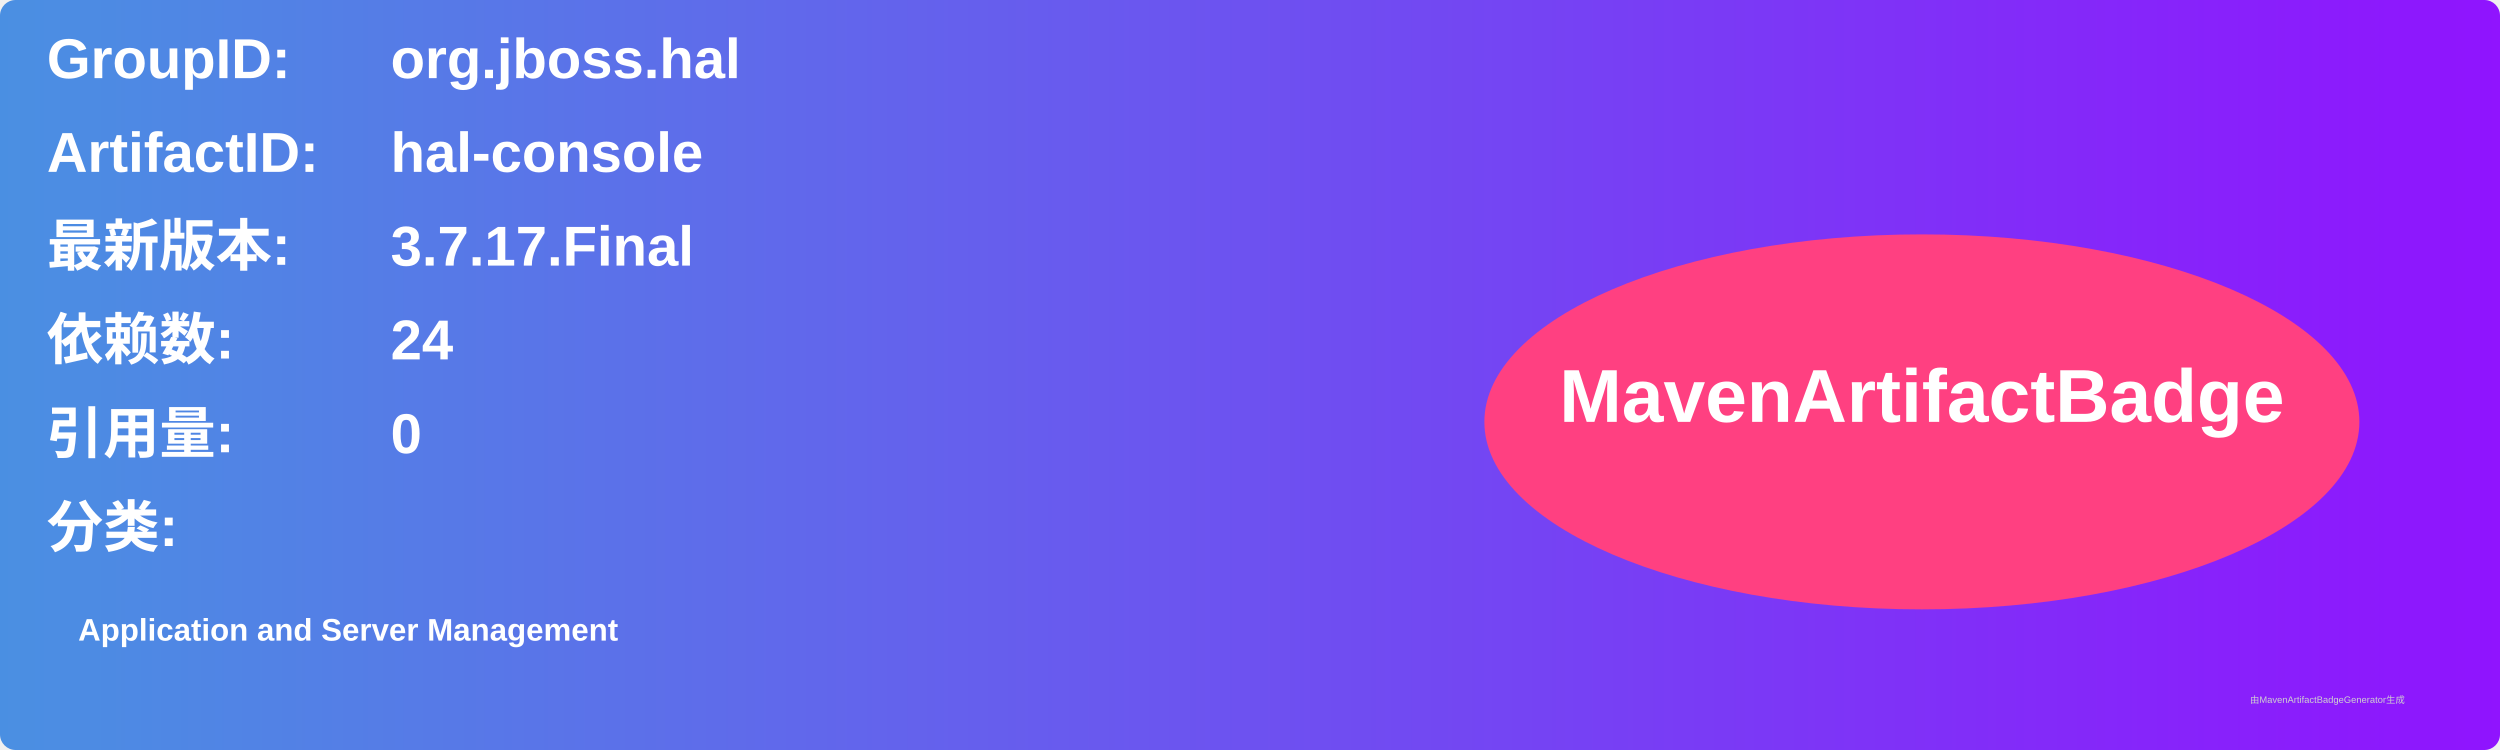
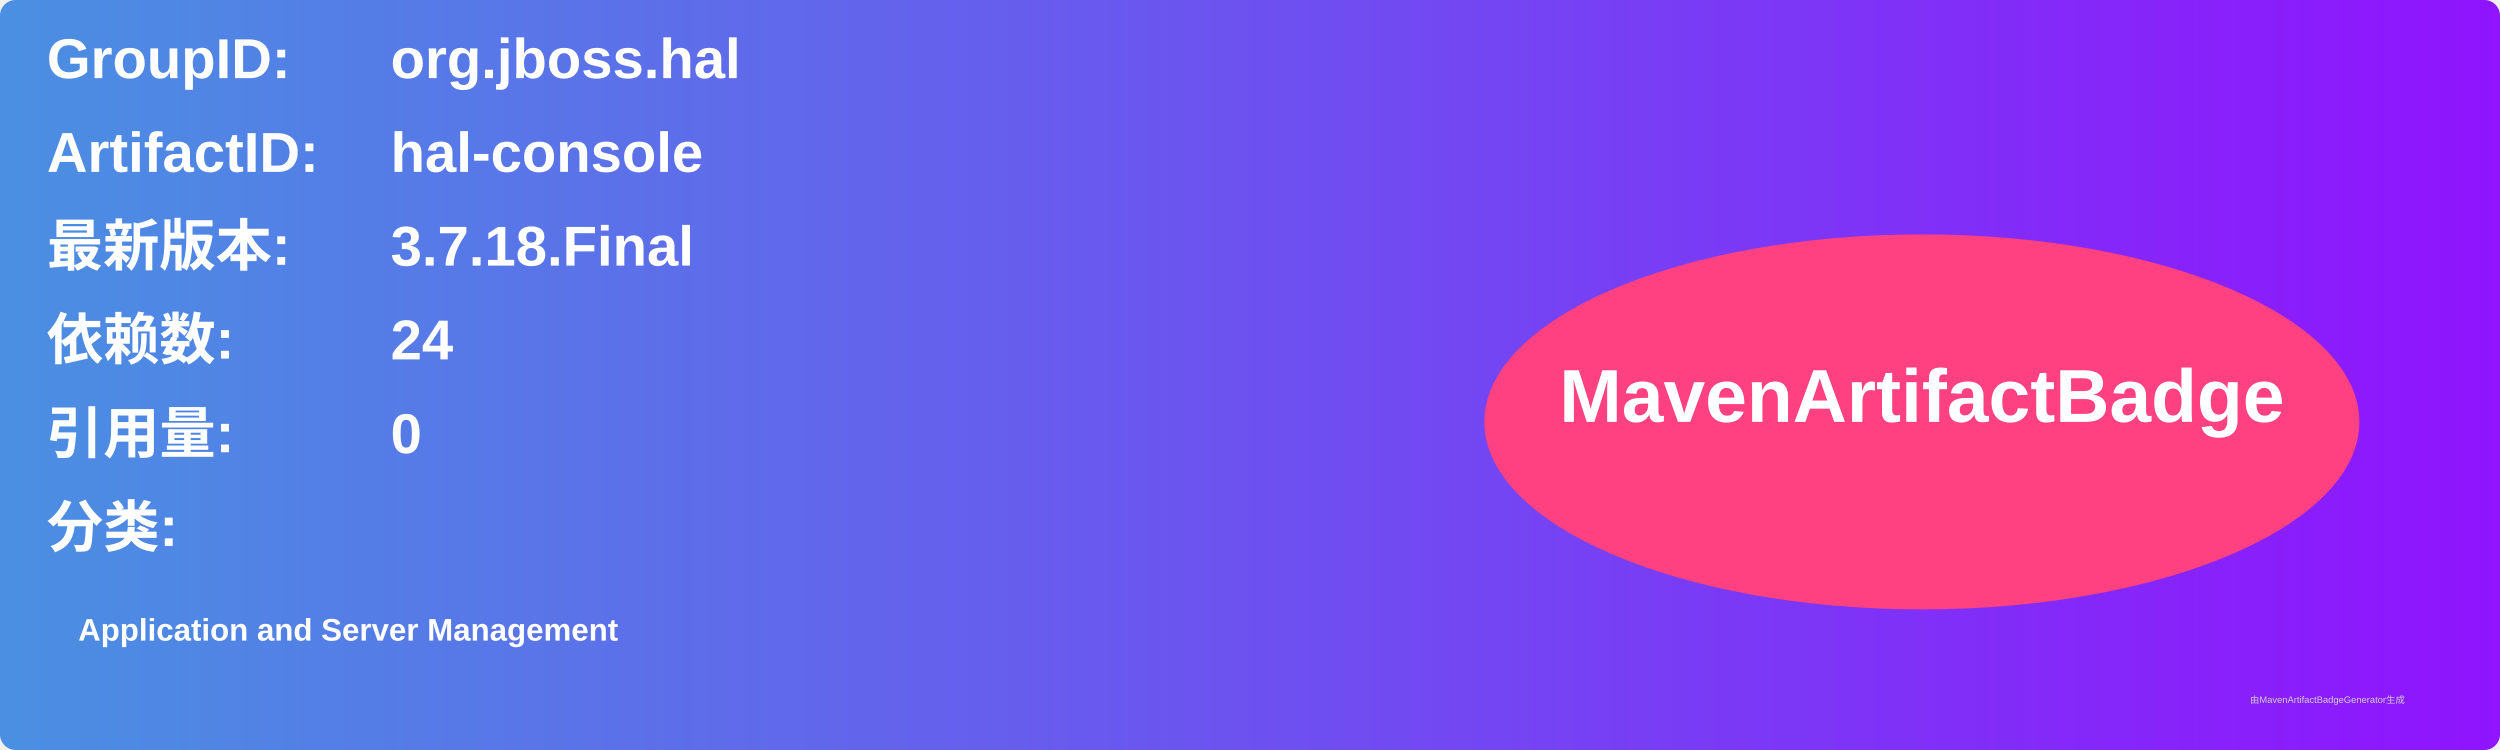
<svg xmlns="http://www.w3.org/2000/svg" width="800" height="240" viewBox="0 0 800 240">
  <linearGradient id="grad" x1="0%" y1="0%" x2="100%" y2="0%">
    <stop offset="0%" stop-color="#4a90e2" />
    <stop offset="100%" stop-color="#9013fe" />
  </linearGradient>
  <rect width="100%" height="100%" rx="5" ry="5" fill="url(#grad)" />
  <g transform="translate(15, 15)">
    <text x="0" y="10" font-family="Arial" font-size="18" fill="white" font-weight="bold" width="260">GroupID:</text>
    <text x="110" y="10" font-family="Arial" font-size="18" fill="white" font-weight="bold" width="460">org.jboss.hal</text>
    <text x="0" y="40" font-family="Arial" font-size="18" fill="white" font-weight="bold" width="260">ArtifactID:</text>
    <text x="110" y="40" font-family="Arial" font-size="18" fill="white" font-weight="bold" width="460">hal-console</text>
    <text x="0" y="70" font-family="Arial" font-size="18" fill="white" font-weight="bold">最新版本:</text>
    <text x="110" y="70" font-family="Arial" font-size="18" fill="white" font-weight="bold">
-       <tspan font-weight="bold">3.7.17.Final</tspan>
+       <tspan font-weight="bold">3.7.18.Final</tspan>
    </text>
    <text x="0" y="100" font-family="Arial" font-size="18" fill="white" font-weight="bold">依赖数: </text>
    <text x="110" y="100" font-family="Arial" font-size="18" fill="white">
      <tspan font-weight="bold">24</tspan>
    </text>
    <text x="0" y="130" font-family="Arial" font-size="18" fill="white" font-weight="bold">引用量: </text>
    <text x="110" y="130" font-family="Arial" font-size="18" fill="white">
      <tspan font-weight="bold">0</tspan>
    </text>
    <text x="0" y="160" font-family="Arial" font-size="18" fill="white" font-weight="bold">分类:</text>
    <text x="10" y="190" font-family="Arial" font-size="10" fill="white">
      <tspan font-weight="bold">Application and Server Management</tspan>
    </text>
    <ellipse cx="600" cy="120" rx="140" ry="60" fill="#ff4081" />
    <text x="600" y="120" text-anchor="middle" font-family="Arial" font-size="24" fill="white" font-weight="bold">MavenArtifactBadge</text>
  </g>
  <text x="720" y="225" font-family="Arial" font-size="3" fill="#d0d0d0">由MavenArtifactBadgeGenerator生成</text>
</svg>
